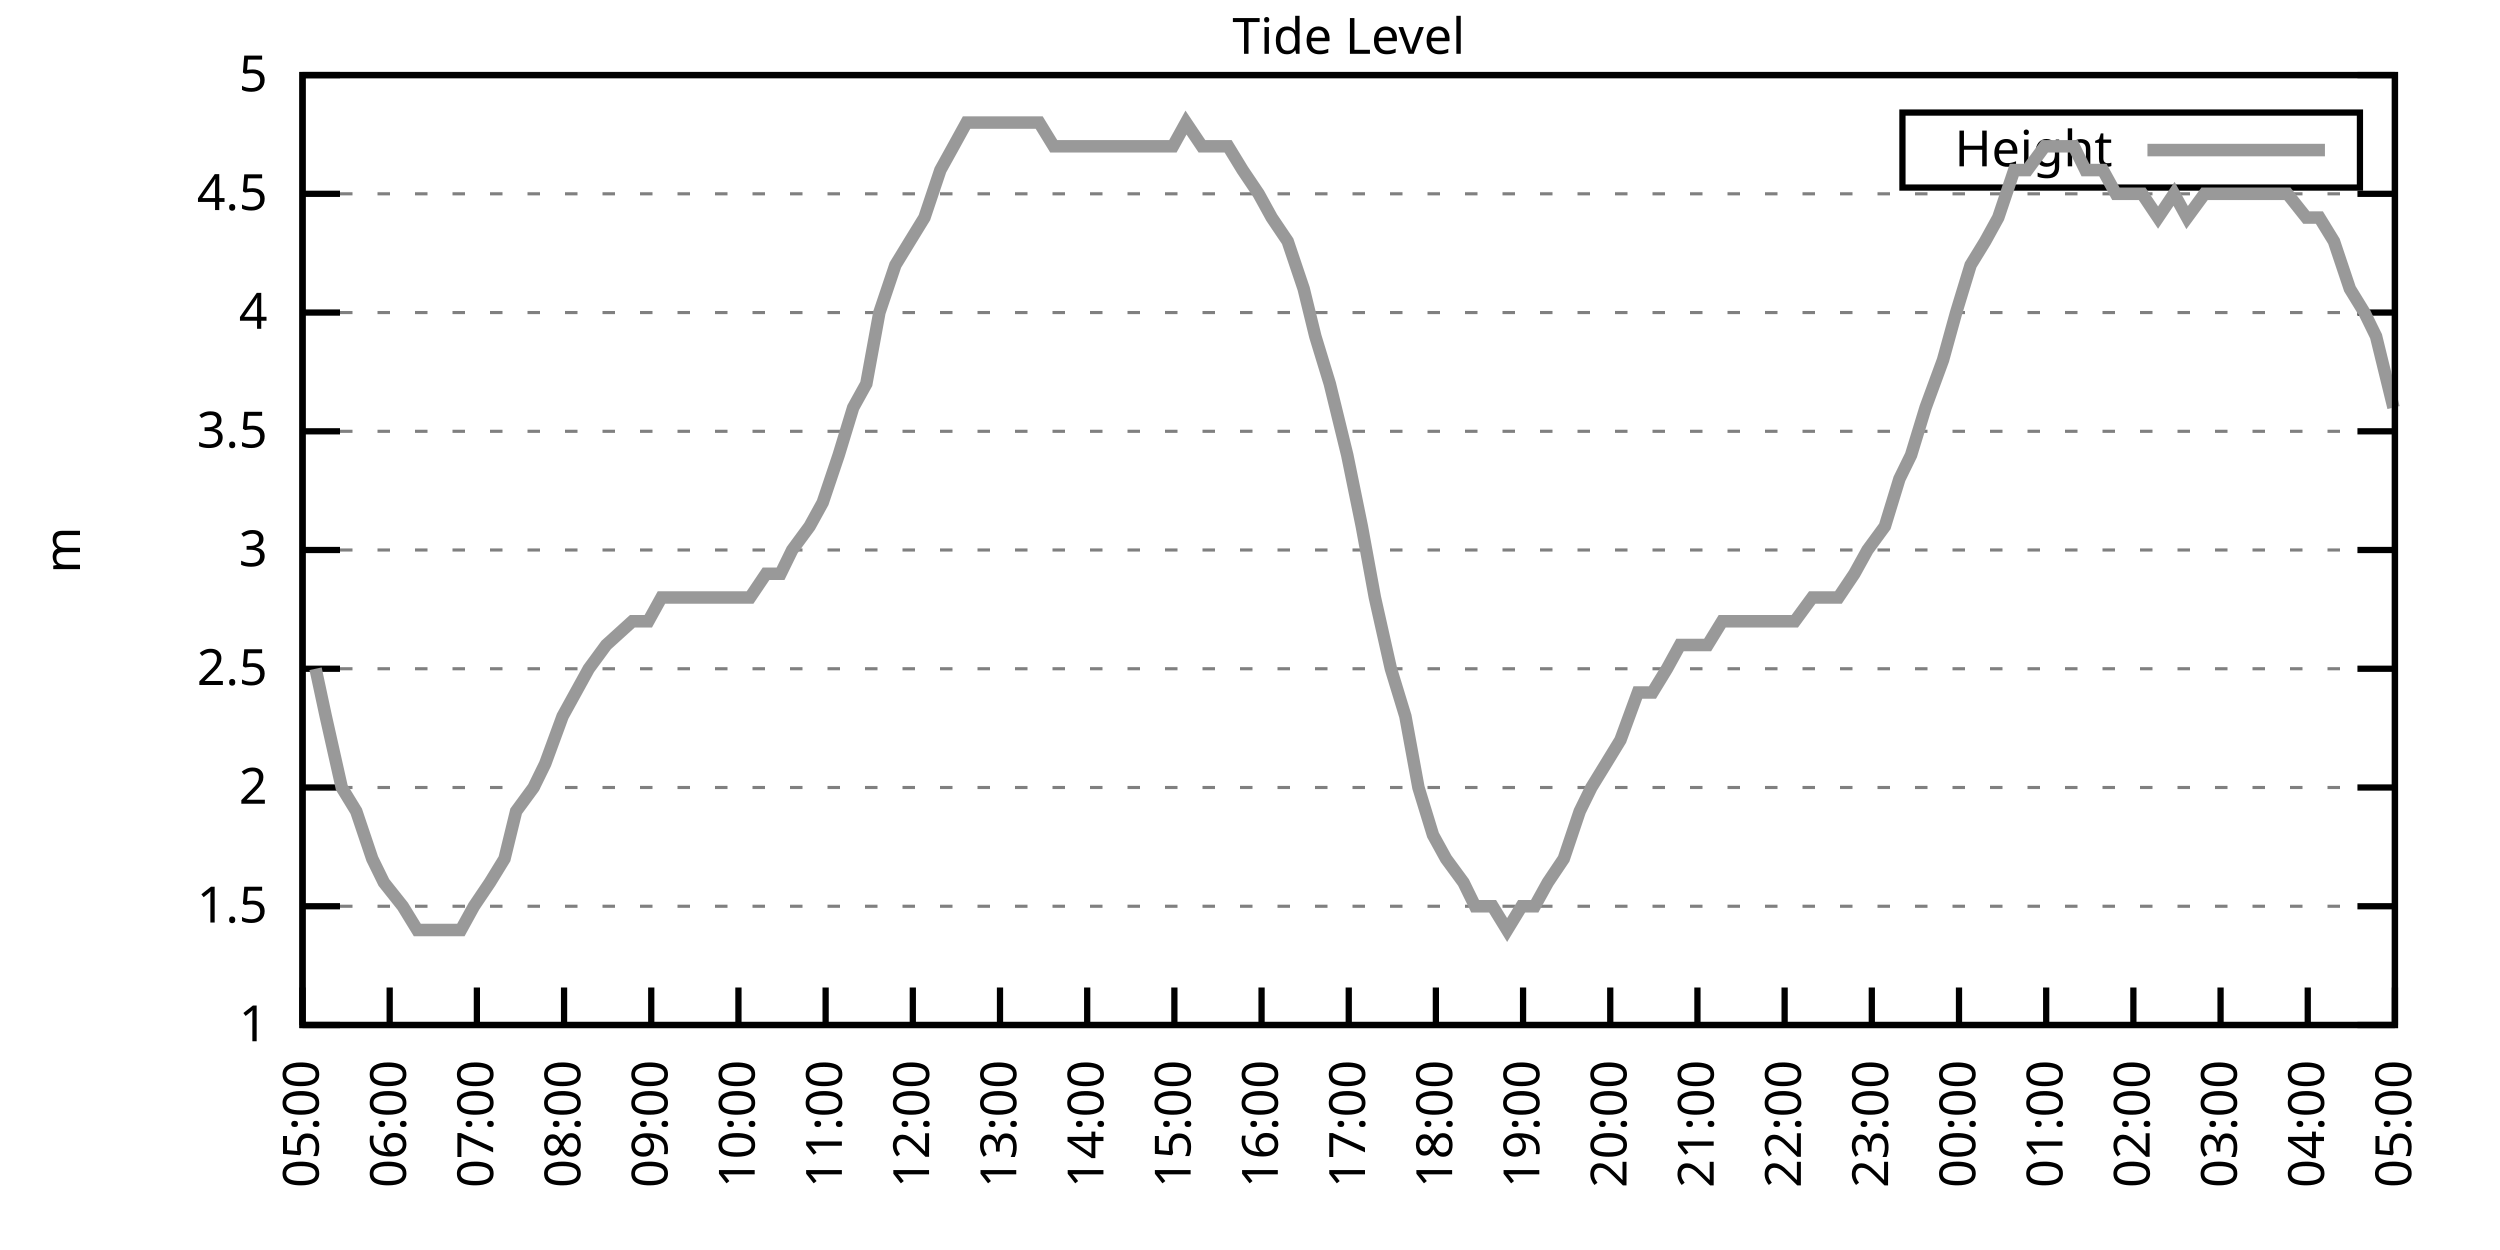
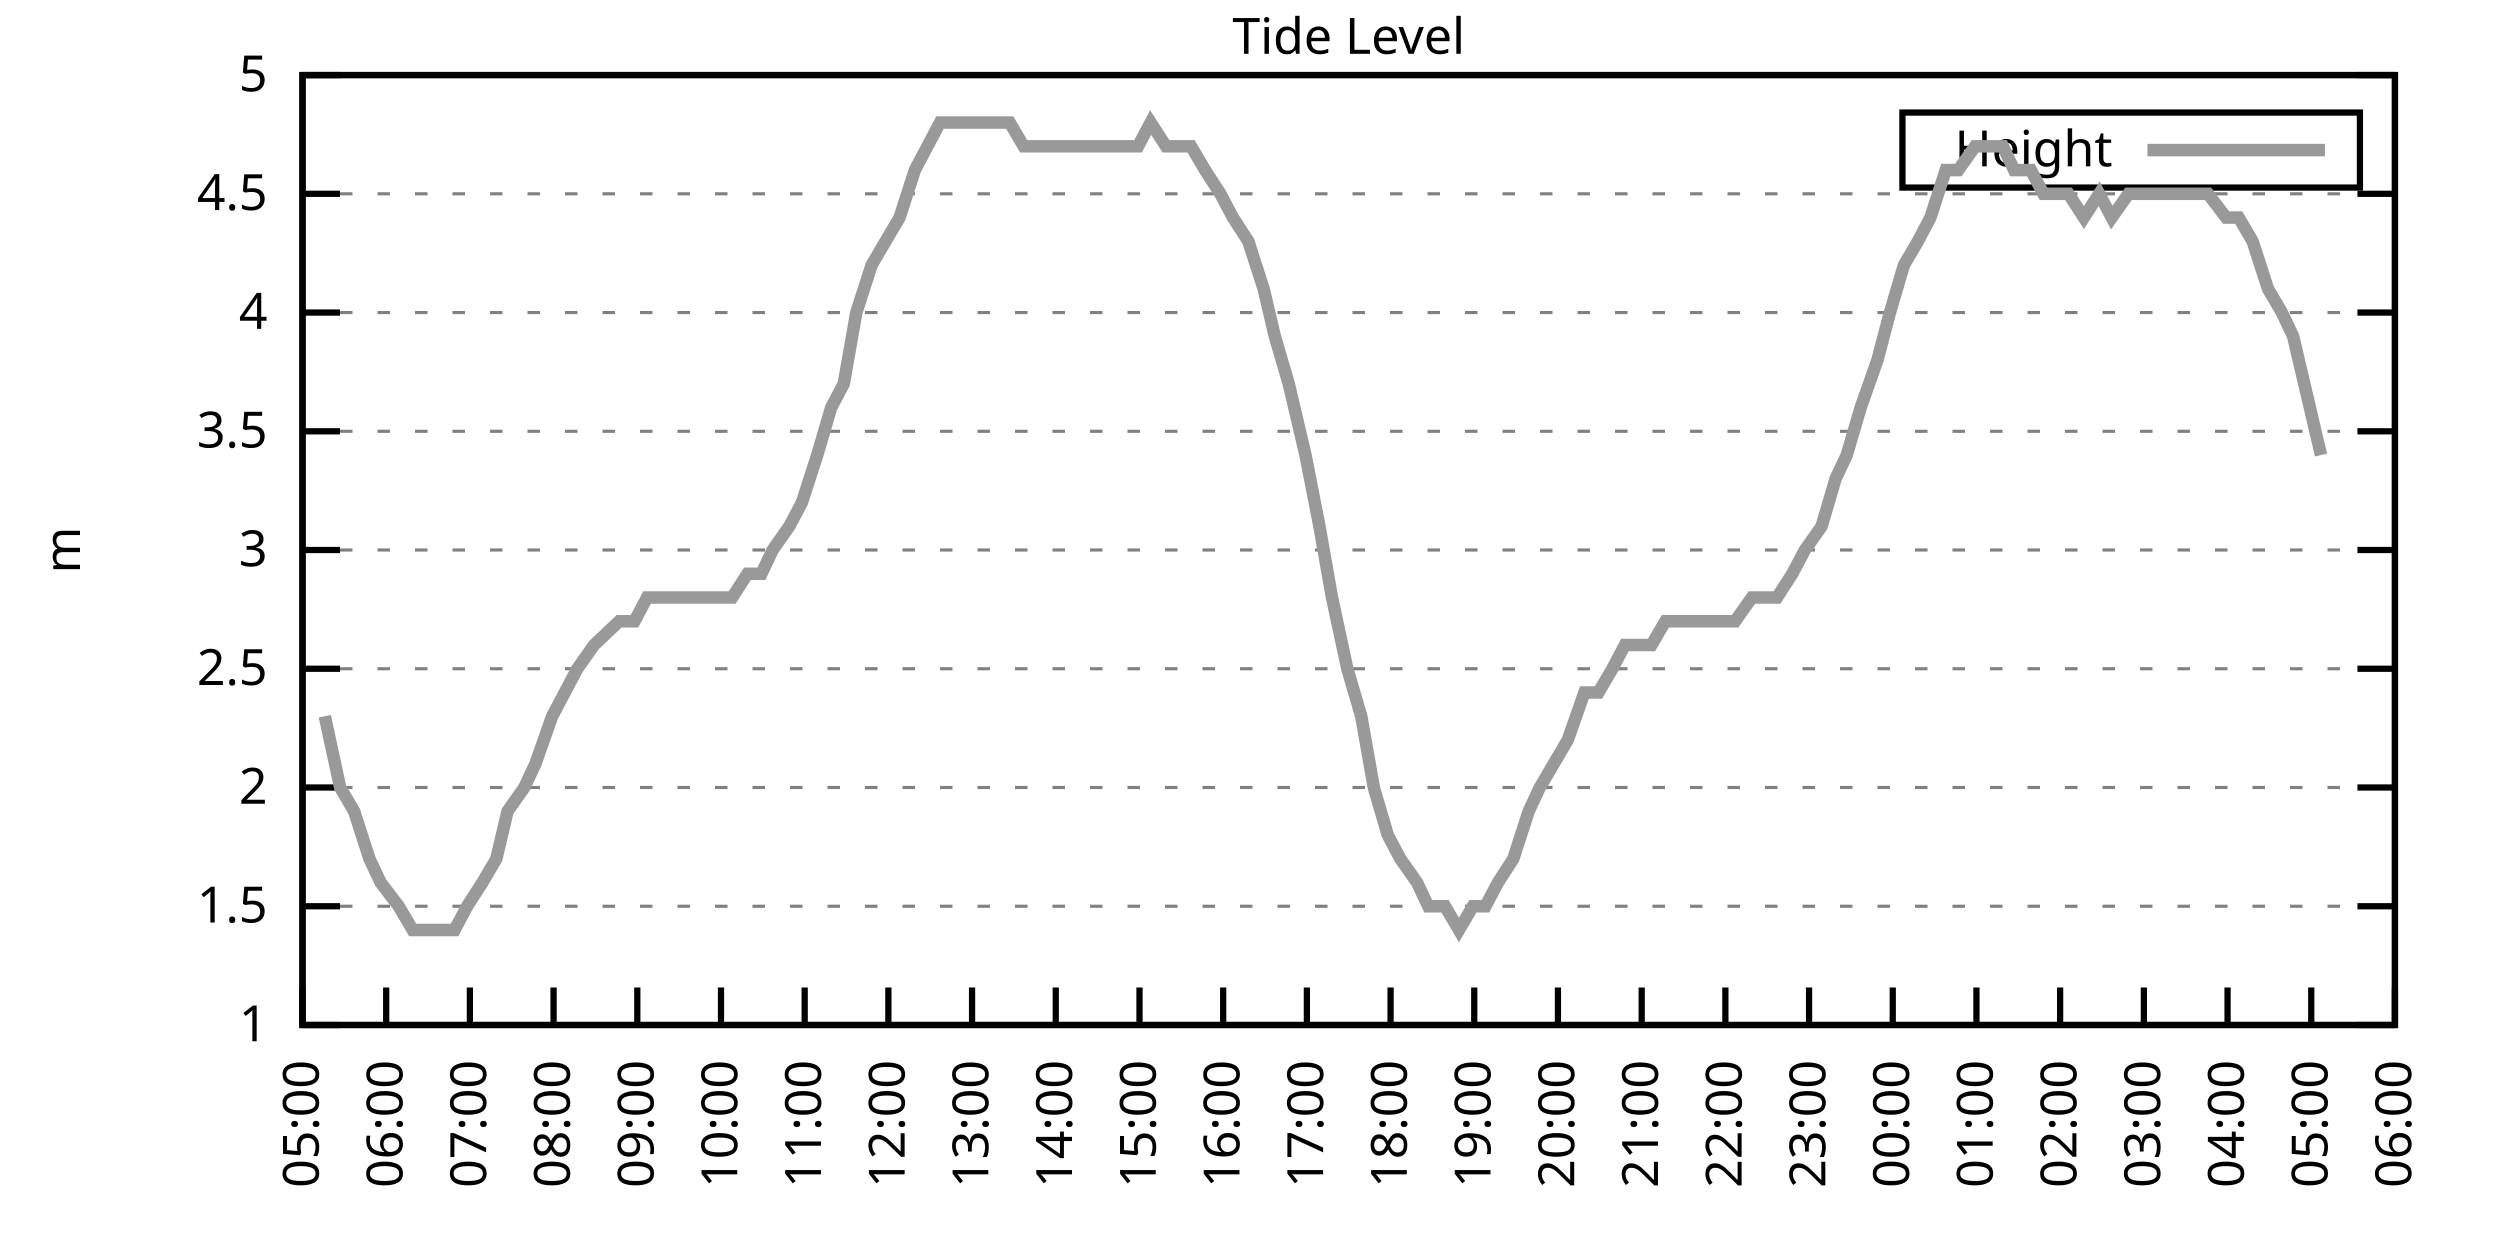
<svg xmlns="http://www.w3.org/2000/svg" xmlns:xlink="http://www.w3.org/1999/xlink" width="400" height="200" viewBox="0 0 400 200">
  <g id="gnuplot_canvas">
    <rect x="0" y="0" width="400" height="200" fill="none" />
    <defs>
      <circle id="gpDot" r="0.5" stroke-width="0.5" stroke="currentColor" />
      <path id="gpPt0" stroke-width="0.333" stroke="currentColor" d="M-1,0 h2 M0,-1 v2" />
      <path id="gpPt1" stroke-width="0.333" stroke="currentColor" d="M-1,-1 L1,1 M1,-1 L-1,1" />
      <path id="gpPt2" stroke-width="0.333" stroke="currentColor" d="M-1,0 L1,0 M0,-1 L0,1 M-1,-1 L1,1 M-1,1 L1,-1" />
      <rect id="gpPt3" stroke-width="0.333" stroke="currentColor" x="-1" y="-1" width="2" height="2" />
      <rect id="gpPt4" stroke-width="0.333" stroke="currentColor" fill="currentColor" x="-1" y="-1" width="2" height="2" />
      <circle id="gpPt5" stroke-width="0.333" stroke="currentColor" cx="0" cy="0" r="1" />
      <use xlink:href="#gpPt5" id="gpPt6" fill="currentColor" stroke="none" />
      <path id="gpPt7" stroke-width="0.333" stroke="currentColor" d="M0,-1.33 L-1.33,0.67 L1.33,0.67 z" />
      <use xlink:href="#gpPt7" id="gpPt8" fill="currentColor" stroke="none" />
      <use xlink:href="#gpPt7" id="gpPt9" stroke="currentColor" transform="rotate(180)" />
      <use xlink:href="#gpPt9" id="gpPt10" fill="currentColor" stroke="none" />
      <use xlink:href="#gpPt3" id="gpPt11" stroke="currentColor" transform="rotate(45)" />
      <use xlink:href="#gpPt11" id="gpPt12" fill="currentColor" stroke="none" />
      <path id="gpPt13" stroke-width="0.333" stroke="currentColor" d="M0,1.330 L1.265,0.411 L0.782,-1.067 L-0.782,-1.076 L-1.265,0.411 z" />
      <use xlink:href="#gpPt13" id="gpPt14" fill="currentColor" stroke="none" />
      <filter id="textbox" filterUnits="objectBoundingBox" x="0" y="0" height="1" width="1">
        <feFlood flood-color="white" flood-opacity="1" result="bgnd" />
        <feComposite in="SourceGraphic" in2="bgnd" operator="atop" />
      </filter>
      <filter id="greybox" filterUnits="objectBoundingBox" x="0" y="0" height="1" width="1">
        <feFlood flood-color="lightgrey" flood-opacity="1" result="grey" />
        <feComposite in="SourceGraphic" in2="grey" operator="atop" />
      </filter>
    </defs>
    <g fill="none" color="white" stroke="currentColor" stroke-width="1.00" stroke-linecap="butt" stroke-linejoin="miter">
</g>
    <g fill="none" color="black" stroke="currentColor" stroke-width="1.00" stroke-linecap="butt" stroke-linejoin="miter">
      <g stroke="none" shape-rendering="crispEdges">
        <polygon fill="rgb(255, 255, 255)" points="48.40,164.00 383.18,164.00 383.18,12.02 48.40,12.02 " />
      </g>
    </g>
    <g fill="none" color="black" stroke="currentColor" stroke-width="1.00" stroke-linecap="butt" stroke-linejoin="miter">
</g>
    <g fill="none" color="black" stroke="black" stroke-width="0.50" stroke-linecap="butt" stroke-linejoin="miter">
</g>
    <g fill="none" color="gray" stroke="currentColor" stroke-width="0.50" stroke-linecap="butt" stroke-linejoin="miter">
      <path stroke="gray" stroke-dasharray="2,4" class="gridline" d="M48.40,164.00 L383.19,164.00  " />
    </g>
    <g fill="none" color="gray" stroke="gray" stroke-width="1.00" stroke-linecap="butt" stroke-linejoin="miter">
</g>
    <g fill="none" color="black" stroke="currentColor" stroke-width="1.00" stroke-linecap="butt" stroke-linejoin="miter">
      <path stroke="black" d="M48.40,164.00 L54.40,164.00 M383.19,164.00 L377.19,164.00  " />
      <g transform="translate(42.80,166.60)" stroke="none" fill="black" font-family="Sans" font-size="8.00" text-anchor="end">
        <text>
          <tspan font-family="Sans"> 1</tspan>
        </text>
      </g>
    </g>
    <g fill="none" color="black" stroke="currentColor" stroke-width="1.00" stroke-linecap="butt" stroke-linejoin="miter">
</g>
    <g fill="none" color="black" stroke="black" stroke-width="0.50" stroke-linecap="butt" stroke-linejoin="miter">
</g>
    <g fill="none" color="gray" stroke="currentColor" stroke-width="0.50" stroke-linecap="butt" stroke-linejoin="miter">
      <path stroke="gray" stroke-dasharray="2,4" class="gridline" d="M48.40,145.00 L383.19,145.00  " />
    </g>
    <g fill="none" color="gray" stroke="gray" stroke-width="1.00" stroke-linecap="butt" stroke-linejoin="miter">
</g>
    <g fill="none" color="black" stroke="currentColor" stroke-width="1.00" stroke-linecap="butt" stroke-linejoin="miter">
      <path stroke="black" d="M48.40,145.00 L54.40,145.00 M383.19,145.00 L377.19,145.00  " />
      <g transform="translate(42.80,147.60)" stroke="none" fill="black" font-family="Sans" font-size="8.00" text-anchor="end">
        <text>
          <tspan font-family="Sans"> 1.5</tspan>
        </text>
      </g>
    </g>
    <g fill="none" color="black" stroke="currentColor" stroke-width="1.00" stroke-linecap="butt" stroke-linejoin="miter">
</g>
    <g fill="none" color="black" stroke="black" stroke-width="0.50" stroke-linecap="butt" stroke-linejoin="miter">
</g>
    <g fill="none" color="gray" stroke="currentColor" stroke-width="0.50" stroke-linecap="butt" stroke-linejoin="miter">
      <path stroke="gray" stroke-dasharray="2,4" class="gridline" d="M48.40,126.00 L383.19,126.00  " />
    </g>
    <g fill="none" color="gray" stroke="gray" stroke-width="1.00" stroke-linecap="butt" stroke-linejoin="miter">
</g>
    <g fill="none" color="black" stroke="currentColor" stroke-width="1.00" stroke-linecap="butt" stroke-linejoin="miter">
      <path stroke="black" d="M48.40,126.00 L54.40,126.00 M383.19,126.00 L377.19,126.00  " />
      <g transform="translate(42.80,128.60)" stroke="none" fill="black" font-family="Sans" font-size="8.00" text-anchor="end">
        <text>
          <tspan font-family="Sans"> 2</tspan>
        </text>
      </g>
    </g>
    <g fill="none" color="black" stroke="currentColor" stroke-width="1.00" stroke-linecap="butt" stroke-linejoin="miter">
</g>
    <g fill="none" color="black" stroke="black" stroke-width="0.50" stroke-linecap="butt" stroke-linejoin="miter">
</g>
    <g fill="none" color="gray" stroke="currentColor" stroke-width="0.50" stroke-linecap="butt" stroke-linejoin="miter">
      <path stroke="gray" stroke-dasharray="2,4" class="gridline" d="M48.40,107.00 L383.19,107.00  " />
    </g>
    <g fill="none" color="gray" stroke="gray" stroke-width="1.00" stroke-linecap="butt" stroke-linejoin="miter">
</g>
    <g fill="none" color="black" stroke="currentColor" stroke-width="1.00" stroke-linecap="butt" stroke-linejoin="miter">
      <path stroke="black" d="M48.40,107.00 L54.40,107.00 M383.19,107.00 L377.19,107.00  " />
      <g transform="translate(42.80,109.60)" stroke="none" fill="black" font-family="Sans" font-size="8.00" text-anchor="end">
        <text>
          <tspan font-family="Sans"> 2.5</tspan>
        </text>
      </g>
    </g>
    <g fill="none" color="black" stroke="currentColor" stroke-width="1.00" stroke-linecap="butt" stroke-linejoin="miter">
</g>
    <g fill="none" color="black" stroke="black" stroke-width="0.50" stroke-linecap="butt" stroke-linejoin="miter">
</g>
    <g fill="none" color="gray" stroke="currentColor" stroke-width="0.50" stroke-linecap="butt" stroke-linejoin="miter">
      <path stroke="gray" stroke-dasharray="2,4" class="gridline" d="M48.40,88.00 L383.19,88.00  " />
    </g>
    <g fill="none" color="gray" stroke="gray" stroke-width="1.00" stroke-linecap="butt" stroke-linejoin="miter">
</g>
    <g fill="none" color="black" stroke="currentColor" stroke-width="1.00" stroke-linecap="butt" stroke-linejoin="miter">
      <path stroke="black" d="M48.40,88.00 L54.40,88.00 M383.19,88.00 L377.19,88.00  " />
      <g transform="translate(42.80,90.60)" stroke="none" fill="black" font-family="Sans" font-size="8.00" text-anchor="end">
        <text>
          <tspan font-family="Sans"> 3</tspan>
        </text>
      </g>
    </g>
    <g fill="none" color="black" stroke="currentColor" stroke-width="1.00" stroke-linecap="butt" stroke-linejoin="miter">
</g>
    <g fill="none" color="black" stroke="black" stroke-width="0.50" stroke-linecap="butt" stroke-linejoin="miter">
</g>
    <g fill="none" color="gray" stroke="currentColor" stroke-width="0.50" stroke-linecap="butt" stroke-linejoin="miter">
      <path stroke="gray" stroke-dasharray="2,4" class="gridline" d="M48.40,69.01 L383.19,69.01  " />
    </g>
    <g fill="none" color="gray" stroke="gray" stroke-width="1.00" stroke-linecap="butt" stroke-linejoin="miter">
</g>
    <g fill="none" color="black" stroke="currentColor" stroke-width="1.00" stroke-linecap="butt" stroke-linejoin="miter">
      <path stroke="black" d="M48.40,69.01 L54.40,69.01 M383.19,69.01 L377.19,69.01  " />
      <g transform="translate(42.80,71.61)" stroke="none" fill="black" font-family="Sans" font-size="8.00" text-anchor="end">
        <text>
          <tspan font-family="Sans"> 3.5</tspan>
        </text>
      </g>
    </g>
    <g fill="none" color="black" stroke="currentColor" stroke-width="1.00" stroke-linecap="butt" stroke-linejoin="miter">
</g>
    <g fill="none" color="black" stroke="black" stroke-width="0.50" stroke-linecap="butt" stroke-linejoin="miter">
</g>
    <g fill="none" color="gray" stroke="currentColor" stroke-width="0.50" stroke-linecap="butt" stroke-linejoin="miter">
      <path stroke="gray" stroke-dasharray="2,4" class="gridline" d="M48.40,50.01 L383.19,50.01  " />
    </g>
    <g fill="none" color="gray" stroke="gray" stroke-width="1.00" stroke-linecap="butt" stroke-linejoin="miter">
</g>
    <g fill="none" color="black" stroke="currentColor" stroke-width="1.00" stroke-linecap="butt" stroke-linejoin="miter">
      <path stroke="black" d="M48.40,50.01 L54.40,50.01 M383.19,50.01 L377.19,50.01  " />
      <g transform="translate(42.80,52.61)" stroke="none" fill="black" font-family="Sans" font-size="8.00" text-anchor="end">
        <text>
          <tspan font-family="Sans"> 4</tspan>
        </text>
      </g>
    </g>
    <g fill="none" color="black" stroke="currentColor" stroke-width="1.00" stroke-linecap="butt" stroke-linejoin="miter">
</g>
    <g fill="none" color="black" stroke="black" stroke-width="0.50" stroke-linecap="butt" stroke-linejoin="miter">
</g>
    <g fill="none" color="gray" stroke="currentColor" stroke-width="0.50" stroke-linecap="butt" stroke-linejoin="miter">
      <path stroke="gray" stroke-dasharray="2,4" class="gridline" d="M48.40,31.01 L383.19,31.01  " />
    </g>
    <g fill="none" color="gray" stroke="gray" stroke-width="1.00" stroke-linecap="butt" stroke-linejoin="miter">
</g>
    <g fill="none" color="black" stroke="currentColor" stroke-width="1.00" stroke-linecap="butt" stroke-linejoin="miter">
      <path stroke="black" d="M48.40,31.01 L54.40,31.01 M383.19,31.01 L377.19,31.01  " />
      <g transform="translate(42.80,33.61)" stroke="none" fill="black" font-family="Sans" font-size="8.00" text-anchor="end">
        <text>
          <tspan font-family="Sans"> 4.5</tspan>
        </text>
      </g>
    </g>
    <g fill="none" color="black" stroke="currentColor" stroke-width="1.00" stroke-linecap="butt" stroke-linejoin="miter">
</g>
    <g fill="none" color="black" stroke="black" stroke-width="0.50" stroke-linecap="butt" stroke-linejoin="miter">
</g>
    <g fill="none" color="gray" stroke="currentColor" stroke-width="0.50" stroke-linecap="butt" stroke-linejoin="miter">
      <path stroke="gray" stroke-dasharray="2,4" class="gridline" d="M48.40,12.01 L383.19,12.01  " />
    </g>
    <g fill="none" color="gray" stroke="gray" stroke-width="1.00" stroke-linecap="butt" stroke-linejoin="miter">
</g>
    <g fill="none" color="black" stroke="currentColor" stroke-width="1.00" stroke-linecap="butt" stroke-linejoin="miter">
      <path stroke="black" d="M48.40,12.01 L54.40,12.01 M383.19,12.01 L377.19,12.01  " />
      <g transform="translate(42.80,14.61)" stroke="none" fill="black" font-family="Sans" font-size="8.00" text-anchor="end">
        <text>
          <tspan font-family="Sans"> 5</tspan>
        </text>
      </g>
    </g>
    <g fill="none" color="black" stroke="currentColor" stroke-width="1.00" stroke-linecap="butt" stroke-linejoin="miter">
      <path stroke="black" d="M48.40,164.00 L48.40,158.00  " />
      <g transform="translate(51.00,169.60) rotate(270.00)" stroke="none" fill="black" font-family="Sans" font-size="8.00" text-anchor="end">
        <text>
          <tspan font-family="Sans">05:00</tspan>
        </text>
      </g>
    </g>
    <g fill="none" color="black" stroke="currentColor" stroke-width="1.00" stroke-linecap="butt" stroke-linejoin="miter">
-       <path stroke="black" d="M62.35,164.00 L62.35,158.00  " />
-       <g transform="translate(64.95,169.60) rotate(270.00)" stroke="none" fill="black" font-family="Sans" font-size="8.00" text-anchor="end">
+       <path stroke="black" d="M61.79,164.00 L61.79,158.00  " />
+       <g transform="translate(64.39,169.60) rotate(270.00)" stroke="none" fill="black" font-family="Sans" font-size="8.00" text-anchor="end">
        <text>
          <tspan font-family="Sans">06:00</tspan>
        </text>
      </g>
    </g>
    <g fill="none" color="black" stroke="currentColor" stroke-width="1.00" stroke-linecap="butt" stroke-linejoin="miter">
-       <path stroke="black" d="M76.30,164.00 L76.30,158.00  " />
-       <g transform="translate(78.90,169.60) rotate(270.00)" stroke="none" fill="black" font-family="Sans" font-size="8.00" text-anchor="end">
+       <path stroke="black" d="M75.18,164.00 L75.18,158.00  " />
+       <g transform="translate(77.78,169.60) rotate(270.00)" stroke="none" fill="black" font-family="Sans" font-size="8.00" text-anchor="end">
        <text>
          <tspan font-family="Sans">07:00</tspan>
        </text>
      </g>
    </g>
    <g fill="none" color="black" stroke="currentColor" stroke-width="1.00" stroke-linecap="butt" stroke-linejoin="miter">
-       <path stroke="black" d="M90.25,164.00 L90.25,158.00  " />
-       <g transform="translate(92.85,169.60) rotate(270.00)" stroke="none" fill="black" font-family="Sans" font-size="8.00" text-anchor="end">
+       <path stroke="black" d="M88.57,164.00 L88.57,158.00  " />
+       <g transform="translate(91.17,169.60) rotate(270.00)" stroke="none" fill="black" font-family="Sans" font-size="8.00" text-anchor="end">
        <text>
          <tspan font-family="Sans">08:00</tspan>
        </text>
      </g>
    </g>
    <g fill="none" color="black" stroke="currentColor" stroke-width="1.00" stroke-linecap="butt" stroke-linejoin="miter">
-       <path stroke="black" d="M104.20,164.00 L104.20,158.00  " />
-       <g transform="translate(106.80,169.60) rotate(270.00)" stroke="none" fill="black" font-family="Sans" font-size="8.00" text-anchor="end">
+       <path stroke="black" d="M101.97,164.00 L101.97,158.00  " />
+       <g transform="translate(104.57,169.60) rotate(270.00)" stroke="none" fill="black" font-family="Sans" font-size="8.00" text-anchor="end">
        <text>
          <tspan font-family="Sans">09:00</tspan>
        </text>
      </g>
    </g>
    <g fill="none" color="black" stroke="currentColor" stroke-width="1.00" stroke-linecap="butt" stroke-linejoin="miter">
-       <path stroke="black" d="M118.15,164.00 L118.15,158.00  " />
-       <g transform="translate(120.75,169.60) rotate(270.00)" stroke="none" fill="black" font-family="Sans" font-size="8.00" text-anchor="end">
+       <path stroke="black" d="M115.36,164.00 L115.36,158.00  " />
+       <g transform="translate(117.96,169.60) rotate(270.00)" stroke="none" fill="black" font-family="Sans" font-size="8.00" text-anchor="end">
        <text>
          <tspan font-family="Sans">10:00</tspan>
        </text>
      </g>
    </g>
    <g fill="none" color="black" stroke="currentColor" stroke-width="1.00" stroke-linecap="butt" stroke-linejoin="miter">
-       <path stroke="black" d="M132.10,164.00 L132.10,158.00  " />
-       <g transform="translate(134.70,169.60) rotate(270.00)" stroke="none" fill="black" font-family="Sans" font-size="8.00" text-anchor="end">
+       <path stroke="black" d="M128.75,164.00 L128.75,158.00  " />
+       <g transform="translate(131.35,169.60) rotate(270.00)" stroke="none" fill="black" font-family="Sans" font-size="8.00" text-anchor="end">
        <text>
          <tspan font-family="Sans">11:00</tspan>
        </text>
      </g>
    </g>
    <g fill="none" color="black" stroke="currentColor" stroke-width="1.00" stroke-linecap="butt" stroke-linejoin="miter">
-       <path stroke="black" d="M146.05,164.00 L146.05,158.00  " />
-       <g transform="translate(148.65,169.60) rotate(270.00)" stroke="none" fill="black" font-family="Sans" font-size="8.00" text-anchor="end">
+       <path stroke="black" d="M142.14,164.00 L142.14,158.00  " />
+       <g transform="translate(144.74,169.60) rotate(270.00)" stroke="none" fill="black" font-family="Sans" font-size="8.00" text-anchor="end">
        <text>
          <tspan font-family="Sans">12:00</tspan>
        </text>
      </g>
    </g>
    <g fill="none" color="black" stroke="currentColor" stroke-width="1.00" stroke-linecap="butt" stroke-linejoin="miter">
-       <path stroke="black" d="M160.00,164.00 L160.00,158.00  " />
-       <g transform="translate(162.60,169.60) rotate(270.00)" stroke="none" fill="black" font-family="Sans" font-size="8.00" text-anchor="end">
+       <path stroke="black" d="M155.53,164.00 L155.53,158.00  " />
+       <g transform="translate(158.13,169.60) rotate(270.00)" stroke="none" fill="black" font-family="Sans" font-size="8.00" text-anchor="end">
        <text>
          <tspan font-family="Sans">13:00</tspan>
        </text>
      </g>
    </g>
    <g fill="none" color="black" stroke="currentColor" stroke-width="1.00" stroke-linecap="butt" stroke-linejoin="miter">
-       <path stroke="black" d="M173.95,164.00 L173.95,158.00  " />
-       <g transform="translate(176.55,169.60) rotate(270.00)" stroke="none" fill="black" font-family="Sans" font-size="8.00" text-anchor="end">
+       <path stroke="black" d="M168.92,164.00 L168.92,158.00  " />
+       <g transform="translate(171.52,169.60) rotate(270.00)" stroke="none" fill="black" font-family="Sans" font-size="8.00" text-anchor="end">
        <text>
          <tspan font-family="Sans">14:00</tspan>
        </text>
      </g>
    </g>
    <g fill="none" color="black" stroke="currentColor" stroke-width="1.00" stroke-linecap="butt" stroke-linejoin="miter">
-       <path stroke="black" d="M187.90,164.00 L187.90,158.00  " />
-       <g transform="translate(190.50,169.60) rotate(270.00)" stroke="none" fill="black" font-family="Sans" font-size="8.00" text-anchor="end">
+       <path stroke="black" d="M182.32,164.00 L182.32,158.00  " />
+       <g transform="translate(184.92,169.60) rotate(270.00)" stroke="none" fill="black" font-family="Sans" font-size="8.00" text-anchor="end">
        <text>
          <tspan font-family="Sans">15:00</tspan>
        </text>
      </g>
    </g>
    <g fill="none" color="black" stroke="currentColor" stroke-width="1.00" stroke-linecap="butt" stroke-linejoin="miter">
-       <path stroke="black" d="M201.85,164.00 L201.85,158.00  " />
-       <g transform="translate(204.45,169.60) rotate(270.00)" stroke="none" fill="black" font-family="Sans" font-size="8.00" text-anchor="end">
+       <path stroke="black" d="M195.71,164.00 L195.71,158.00  " />
+       <g transform="translate(198.31,169.60) rotate(270.00)" stroke="none" fill="black" font-family="Sans" font-size="8.00" text-anchor="end">
        <text>
          <tspan font-family="Sans">16:00</tspan>
        </text>
      </g>
    </g>
    <g fill="none" color="black" stroke="currentColor" stroke-width="1.00" stroke-linecap="butt" stroke-linejoin="miter">
-       <path stroke="black" d="M215.80,164.00 L215.80,158.00  " />
-       <g transform="translate(218.40,169.60) rotate(270.00)" stroke="none" fill="black" font-family="Sans" font-size="8.00" text-anchor="end">
+       <path stroke="black" d="M209.10,164.00 L209.10,158.00  " />
+       <g transform="translate(211.70,169.60) rotate(270.00)" stroke="none" fill="black" font-family="Sans" font-size="8.00" text-anchor="end">
        <text>
          <tspan font-family="Sans">17:00</tspan>
        </text>
      </g>
    </g>
    <g fill="none" color="black" stroke="currentColor" stroke-width="1.00" stroke-linecap="butt" stroke-linejoin="miter">
-       <path stroke="black" d="M229.74,164.00 L229.74,158.00  " />
-       <g transform="translate(232.34,169.60) rotate(270.00)" stroke="none" fill="black" font-family="Sans" font-size="8.00" text-anchor="end">
+       <path stroke="black" d="M222.49,164.00 L222.49,158.00  " />
+       <g transform="translate(225.09,169.60) rotate(270.00)" stroke="none" fill="black" font-family="Sans" font-size="8.00" text-anchor="end">
        <text>
          <tspan font-family="Sans">18:00</tspan>
        </text>
      </g>
    </g>
    <g fill="none" color="black" stroke="currentColor" stroke-width="1.00" stroke-linecap="butt" stroke-linejoin="miter">
-       <path stroke="black" d="M243.69,164.00 L243.69,158.00  " />
-       <g transform="translate(246.29,169.60) rotate(270.00)" stroke="none" fill="black" font-family="Sans" font-size="8.00" text-anchor="end">
+       <path stroke="black" d="M235.88,164.00 L235.88,158.00  " />
+       <g transform="translate(238.48,169.60) rotate(270.00)" stroke="none" fill="black" font-family="Sans" font-size="8.00" text-anchor="end">
        <text>
          <tspan font-family="Sans">19:00</tspan>
        </text>
      </g>
    </g>
    <g fill="none" color="black" stroke="currentColor" stroke-width="1.00" stroke-linecap="butt" stroke-linejoin="miter">
-       <path stroke="black" d="M257.64,164.00 L257.64,158.00  " />
-       <g transform="translate(260.24,169.60) rotate(270.00)" stroke="none" fill="black" font-family="Sans" font-size="8.00" text-anchor="end">
+       <path stroke="black" d="M249.27,164.00 L249.27,158.00  " />
+       <g transform="translate(251.87,169.60) rotate(270.00)" stroke="none" fill="black" font-family="Sans" font-size="8.00" text-anchor="end">
        <text>
          <tspan font-family="Sans">20:00</tspan>
        </text>
      </g>
    </g>
    <g fill="none" color="black" stroke="currentColor" stroke-width="1.00" stroke-linecap="butt" stroke-linejoin="miter">
-       <path stroke="black" d="M271.59,164.00 L271.59,158.00  " />
-       <g transform="translate(274.19,169.60) rotate(270.00)" stroke="none" fill="black" font-family="Sans" font-size="8.00" text-anchor="end">
+       <path stroke="black" d="M262.67,164.00 L262.67,158.00  " />
+       <g transform="translate(265.27,169.60) rotate(270.00)" stroke="none" fill="black" font-family="Sans" font-size="8.00" text-anchor="end">
        <text>
          <tspan font-family="Sans">21:00</tspan>
        </text>
      </g>
    </g>
    <g fill="none" color="black" stroke="currentColor" stroke-width="1.00" stroke-linecap="butt" stroke-linejoin="miter">
-       <path stroke="black" d="M285.54,164.00 L285.54,158.00  " />
-       <g transform="translate(288.14,169.60) rotate(270.00)" stroke="none" fill="black" font-family="Sans" font-size="8.00" text-anchor="end">
+       <path stroke="black" d="M276.06,164.00 L276.06,158.00  " />
+       <g transform="translate(278.66,169.60) rotate(270.00)" stroke="none" fill="black" font-family="Sans" font-size="8.00" text-anchor="end">
        <text>
          <tspan font-family="Sans">22:00</tspan>
        </text>
      </g>
    </g>
    <g fill="none" color="black" stroke="currentColor" stroke-width="1.00" stroke-linecap="butt" stroke-linejoin="miter">
-       <path stroke="black" d="M299.49,164.00 L299.49,158.00  " />
-       <g transform="translate(302.09,169.60) rotate(270.00)" stroke="none" fill="black" font-family="Sans" font-size="8.00" text-anchor="end">
+       <path stroke="black" d="M289.45,164.00 L289.45,158.00  " />
+       <g transform="translate(292.05,169.60) rotate(270.00)" stroke="none" fill="black" font-family="Sans" font-size="8.00" text-anchor="end">
        <text>
          <tspan font-family="Sans">23:00</tspan>
        </text>
      </g>
    </g>
    <g fill="none" color="black" stroke="currentColor" stroke-width="1.00" stroke-linecap="butt" stroke-linejoin="miter">
-       <path stroke="black" d="M313.44,164.00 L313.44,158.00  " />
-       <g transform="translate(316.04,169.60) rotate(270.00)" stroke="none" fill="black" font-family="Sans" font-size="8.00" text-anchor="end">
+       <path stroke="black" d="M302.84,164.00 L302.84,158.00  " />
+       <g transform="translate(305.44,169.60) rotate(270.00)" stroke="none" fill="black" font-family="Sans" font-size="8.00" text-anchor="end">
        <text>
          <tspan font-family="Sans">00:00</tspan>
        </text>
      </g>
    </g>
    <g fill="none" color="black" stroke="currentColor" stroke-width="1.00" stroke-linecap="butt" stroke-linejoin="miter">
-       <path stroke="black" d="M327.39,164.00 L327.39,158.00  " />
-       <g transform="translate(329.99,169.60) rotate(270.00)" stroke="none" fill="black" font-family="Sans" font-size="8.00" text-anchor="end">
+       <path stroke="black" d="M316.23,164.00 L316.23,158.00  " />
+       <g transform="translate(318.83,169.60) rotate(270.00)" stroke="none" fill="black" font-family="Sans" font-size="8.00" text-anchor="end">
        <text>
          <tspan font-family="Sans">01:00</tspan>
        </text>
      </g>
    </g>
    <g fill="none" color="black" stroke="currentColor" stroke-width="1.00" stroke-linecap="butt" stroke-linejoin="miter">
-       <path stroke="black" d="M341.34,164.00 L341.34,158.00  " />
-       <g transform="translate(343.94,169.60) rotate(270.00)" stroke="none" fill="black" font-family="Sans" font-size="8.00" text-anchor="end">
+       <path stroke="black" d="M329.62,164.00 L329.62,158.00  " />
+       <g transform="translate(332.22,169.60) rotate(270.00)" stroke="none" fill="black" font-family="Sans" font-size="8.00" text-anchor="end">
        <text>
          <tspan font-family="Sans">02:00</tspan>
        </text>
      </g>
    </g>
    <g fill="none" color="black" stroke="currentColor" stroke-width="1.00" stroke-linecap="butt" stroke-linejoin="miter">
-       <path stroke="black" d="M355.29,164.00 L355.29,158.00  " />
-       <g transform="translate(357.89,169.60) rotate(270.00)" stroke="none" fill="black" font-family="Sans" font-size="8.00" text-anchor="end">
+       <path stroke="black" d="M343.02,164.00 L343.02,158.00  " />
+       <g transform="translate(345.62,169.60) rotate(270.00)" stroke="none" fill="black" font-family="Sans" font-size="8.00" text-anchor="end">
        <text>
          <tspan font-family="Sans">03:00</tspan>
        </text>
      </g>
    </g>
    <g fill="none" color="black" stroke="currentColor" stroke-width="1.00" stroke-linecap="butt" stroke-linejoin="miter">
-       <path stroke="black" d="M369.24,164.00 L369.24,158.00  " />
-       <g transform="translate(371.84,169.60) rotate(270.00)" stroke="none" fill="black" font-family="Sans" font-size="8.00" text-anchor="end">
+       <path stroke="black" d="M356.41,164.00 L356.41,158.00  " />
+       <g transform="translate(359.01,169.60) rotate(270.00)" stroke="none" fill="black" font-family="Sans" font-size="8.00" text-anchor="end">
        <text>
          <tspan font-family="Sans">04:00</tspan>
+         </text>
+       </g>
+     </g>
+     <g fill="none" color="black" stroke="currentColor" stroke-width="1.00" stroke-linecap="butt" stroke-linejoin="miter">
+       <path stroke="black" d="M369.80,164.00 L369.80,158.00  " />
+       <g transform="translate(372.40,169.60) rotate(270.00)" stroke="none" fill="black" font-family="Sans" font-size="8.00" text-anchor="end">
+         <text>
+           <tspan font-family="Sans">05:00</tspan>
        </text>
      </g>
    </g>
    <g fill="none" color="black" stroke="currentColor" stroke-width="1.00" stroke-linecap="butt" stroke-linejoin="miter">
      <path stroke="black" d="M383.19,164.00 L383.19,158.00  " />
      <g transform="translate(385.79,169.60) rotate(270.00)" stroke="none" fill="black" font-family="Sans" font-size="8.00" text-anchor="end">
        <text>
-           <tspan font-family="Sans">05:00</tspan>
+           <tspan font-family="Sans">06:00</tspan>
        </text>
      </g>
    </g>
    <g fill="none" color="black" stroke="currentColor" stroke-width="1.00" stroke-linecap="butt" stroke-linejoin="miter">
</g>
    <g fill="none" color="black" stroke="currentColor" stroke-width="1.00" stroke-linecap="butt" stroke-linejoin="miter">
      <path stroke="black" d="M48.40,12.01 L48.40,164.00 L383.19,164.00 L383.19,12.01 L48.40,12.01 Z  " />
    </g>
    <g fill="none" color="black" stroke="currentColor" stroke-width="1.00" stroke-linecap="butt" stroke-linejoin="miter">
</g>
    <g fill="none" color="black" stroke="currentColor" stroke-width="1.00" stroke-linecap="butt" stroke-linejoin="miter">
      <path stroke="black" d="M304.39,30.01 L304.39,18.01 L377.59,18.01 L377.59,30.01 L304.39,30.01 Z  " />
    </g>
    <g id="Tide_level_plot_1">
      <g fill="none" color="white" stroke="black" stroke-width="2.00" stroke-linecap="butt" stroke-linejoin="miter">
</g>
      <g fill="none" color="black" stroke="currentColor" stroke-width="2.00" stroke-linecap="butt" stroke-linejoin="miter">
        <g transform="translate(337.99,26.61)" stroke="none" fill="black" font-family="Sans" font-size="8.00" text-anchor="end">
          <text>
            <tspan font-family="Sans">Height</tspan>
          </text>
        </g>
      </g>
      <g fill="none" color="black" stroke="currentColor" stroke-width="2.00" stroke-linecap="butt" stroke-linejoin="miter">
-         <path stroke="rgb(153, 153, 153)" d="M343.59,24.01 L371.99,24.01 M50.49,107.00 L52.12,114.60 L54.68,126.00 L57.00,129.80 L59.56,137.40 L61.42,141.20   L64.44,145.00 L66.77,148.80 L68.86,148.80 L70.95,148.80 L73.74,148.80 L75.83,145.00 L78.39,141.20 L80.72,137.40   L82.58,129.80 L85.37,126.00 L87.23,122.20 L90.02,114.60 L92.11,110.80 L94.20,107.00 L96.99,103.20 L101.18,99.40   L103.73,99.40 L105.83,95.60 L108.15,95.60 L110.94,95.60 L113.03,95.60 L115.59,95.60 L117.45,95.60 L120.01,95.60   L122.57,91.80 L124.89,91.80 L126.75,88.00 L129.54,84.21 L131.63,80.41 L134.19,72.81 L136.51,65.21 L138.61,61.41   L140.70,50.01 L143.26,42.41 L145.58,38.61 L147.91,34.81 L150.46,27.21 L152.56,23.41 L154.65,19.61 L156.97,19.61   L159.76,19.61 L162.09,19.61 L164.18,19.61 L166.27,19.61 L168.60,23.41 L171.39,23.41 L173.48,23.41 L176.04,23.41   L177.90,23.41 L179.99,23.41 L182.78,23.41 L184.87,23.41 L187.66,23.41 L189.76,19.61 L192.31,23.41 L194.64,23.41   L196.50,23.41 L198.82,27.21 L201.38,31.01 L203.47,34.81 L206.03,38.61 L208.59,46.21 L210.45,53.81 L212.77,61.41   L215.56,72.81 L217.89,84.21 L219.98,95.60 L222.54,107.00 L224.86,114.60 L226.95,126.00 L229.28,133.60 L231.37,137.40   L234.16,141.20 L236.02,145.00 L238.81,145.00 L241.14,148.80 L243.46,145.00 L245.55,145.00 L247.65,141.20 L250.20,137.40   L252.76,129.80 L254.62,126.00 L256.95,122.20 L259.27,118.40 L262.06,110.80 L264.39,110.80 L266.71,107.00 L268.80,103.20   L271.13,103.20 L273.22,103.20 L275.55,99.40 L278.34,99.40 L280.66,99.40 L282.75,99.40 L284.85,99.40 L287.17,99.40   L289.96,95.60 L291.82,95.60 L294.15,95.60 L296.70,91.80 L298.80,88.00 L301.58,84.21 L303.91,76.61 L305.77,72.81   L308.09,65.21 L310.88,57.61 L312.98,50.01 L315.30,42.41 L317.63,38.61 L319.72,34.81 L322.28,27.21 L324.37,27.21   L327.16,23.41 L329.48,23.41 L331.81,23.41 L333.67,27.21 L336.46,27.21 L338.55,31.01 L341.11,31.01 L342.74,31.01   L345.29,34.81 L347.85,31.01 L349.94,34.81 L352.73,31.01 L354.59,31.01 L356.69,31.01 L359.71,31.01 L361.57,31.01   L364.36,31.01 L365.99,31.01 L369.01,34.81 L371.10,34.81 L373.43,38.61 L375.98,46.21 L378.31,50.01 L380.17,53.81   L382.96,65.21  " />
+         <path stroke="rgb(153, 153, 153)" d="M343.59,24.01 L371.99,24.01 M51.97,114.60 L54.43,126.00 L56.66,129.80 L59.11,137.40 L60.90,141.20 L63.80,145.00   L66.03,148.80 L68.04,148.80 L70.05,148.80 L72.73,148.80 L74.74,145.00 L77.19,141.20 L79.42,137.40 L81.21,129.80   L83.89,126.00 L85.67,122.20 L88.35,114.60 L90.36,110.80 L92.37,107.00 L95.05,103.20 L99.06,99.40 L101.52,99.40   L103.53,95.60 L105.76,95.60 L108.44,95.60 L110.45,95.60 L112.90,95.60 L114.69,95.60 L117.14,95.60 L119.60,91.80   L121.83,91.80 L123.62,88.00 L126.29,84.21 L128.30,80.41 L130.76,72.81 L132.99,65.21 L135.00,61.41 L137.01,50.01   L139.46,42.41 L141.69,38.61 L143.93,34.81 L146.38,27.21 L148.39,23.41 L150.40,19.61 L152.63,19.61 L155.31,19.61   L157.54,19.61 L159.55,19.61 L161.56,19.61 L163.79,23.41 L166.47,23.41 L168.48,23.41 L170.93,23.41 L172.72,23.41   L174.73,23.41 L177.41,23.41 L179.41,23.41 L182.09,23.41 L184.10,19.61 L186.56,23.41 L188.79,23.41 L190.57,23.41   L192.81,27.21 L195.26,31.01 L197.27,34.81 L199.73,38.61 L202.18,46.21 L203.97,53.81 L206.20,61.41 L208.88,72.81   L211.11,84.21 L213.12,95.60 L215.57,107.00 L217.80,114.60 L219.81,126.00 L222.04,133.60 L224.05,137.40 L226.73,141.20   L228.52,145.00 L231.20,145.00 L233.43,148.80 L235.66,145.00 L237.67,145.00 L239.68,141.20 L242.13,137.40 L244.59,129.80   L246.37,126.00 L248.60,122.20 L250.84,118.40 L253.51,110.80 L255.75,110.80 L257.98,107.00 L259.99,103.20 L262.22,103.20   L264.23,103.20 L266.46,99.40 L269.14,99.40 L271.37,99.40 L273.38,99.40 L275.39,99.40 L277.62,99.40 L280.30,95.60   L282.08,95.60 L284.32,95.60 L286.77,91.80 L288.78,88.00 L291.46,84.21 L293.69,76.61 L295.48,72.81 L297.71,65.21   L300.39,57.61 L302.39,50.01 L304.63,42.41 L306.86,38.61 L308.87,34.81 L311.32,27.21 L313.33,27.21 L316.01,23.41   L318.24,23.41 L320.47,23.41 L322.26,27.21 L324.94,27.21 L326.95,31.01 L329.40,31.01 L330.96,31.01 L333.42,34.81   L335.87,31.01 L337.88,34.81 L340.56,31.01 L342.35,31.01 L344.35,31.01 L347.26,31.01 L349.04,31.01 L351.72,31.01   L353.28,31.01 L356.18,34.81 L358.19,34.81 L360.42,38.61 L362.88,46.21 L365.11,50.01 L366.90,53.81 L369.58,65.21   L371.36,72.81  " />
      </g>
    </g>
    <g fill="none" color="black" stroke="currentColor" stroke-width="2.00" stroke-linecap="butt" stroke-linejoin="miter">
</g>
    <g fill="none" color="black" stroke="black" stroke-width="1.00" stroke-linecap="butt" stroke-linejoin="miter">
</g>
    <g fill="none" color="black" stroke="currentColor" stroke-width="1.00" stroke-linecap="butt" stroke-linejoin="miter">
      <path stroke="black" d="M48.40,12.01 L48.40,164.00 L383.19,164.00 L383.19,12.01 L48.40,12.01 Z  " />
      <g transform="translate(12.80,88.01) rotate(270.00)" stroke="none" fill="black" font-family="Sans" font-size="8.00" text-anchor="middle">
        <text>
          <tspan font-family="Sans">m</tspan>
        </text>
      </g>
    </g>
    <g fill="none" color="black" stroke="currentColor" stroke-width="1.00" stroke-linecap="butt" stroke-linejoin="miter">
</g>
    <g fill="none" color="black" stroke="currentColor" stroke-width="1.00" stroke-linecap="butt" stroke-linejoin="miter">
      <g transform="translate(215.79,8.61)" stroke="none" fill="black" font-family="Sans" font-size="8.00" text-anchor="middle">
        <text>
          <tspan font-family="Sans">Tide Level</tspan>
        </text>
      </g>
    </g>
    <g fill="none" color="black" stroke="currentColor" stroke-width="1.00" stroke-linecap="butt" stroke-linejoin="miter">
</g>
  </g>
</svg>
